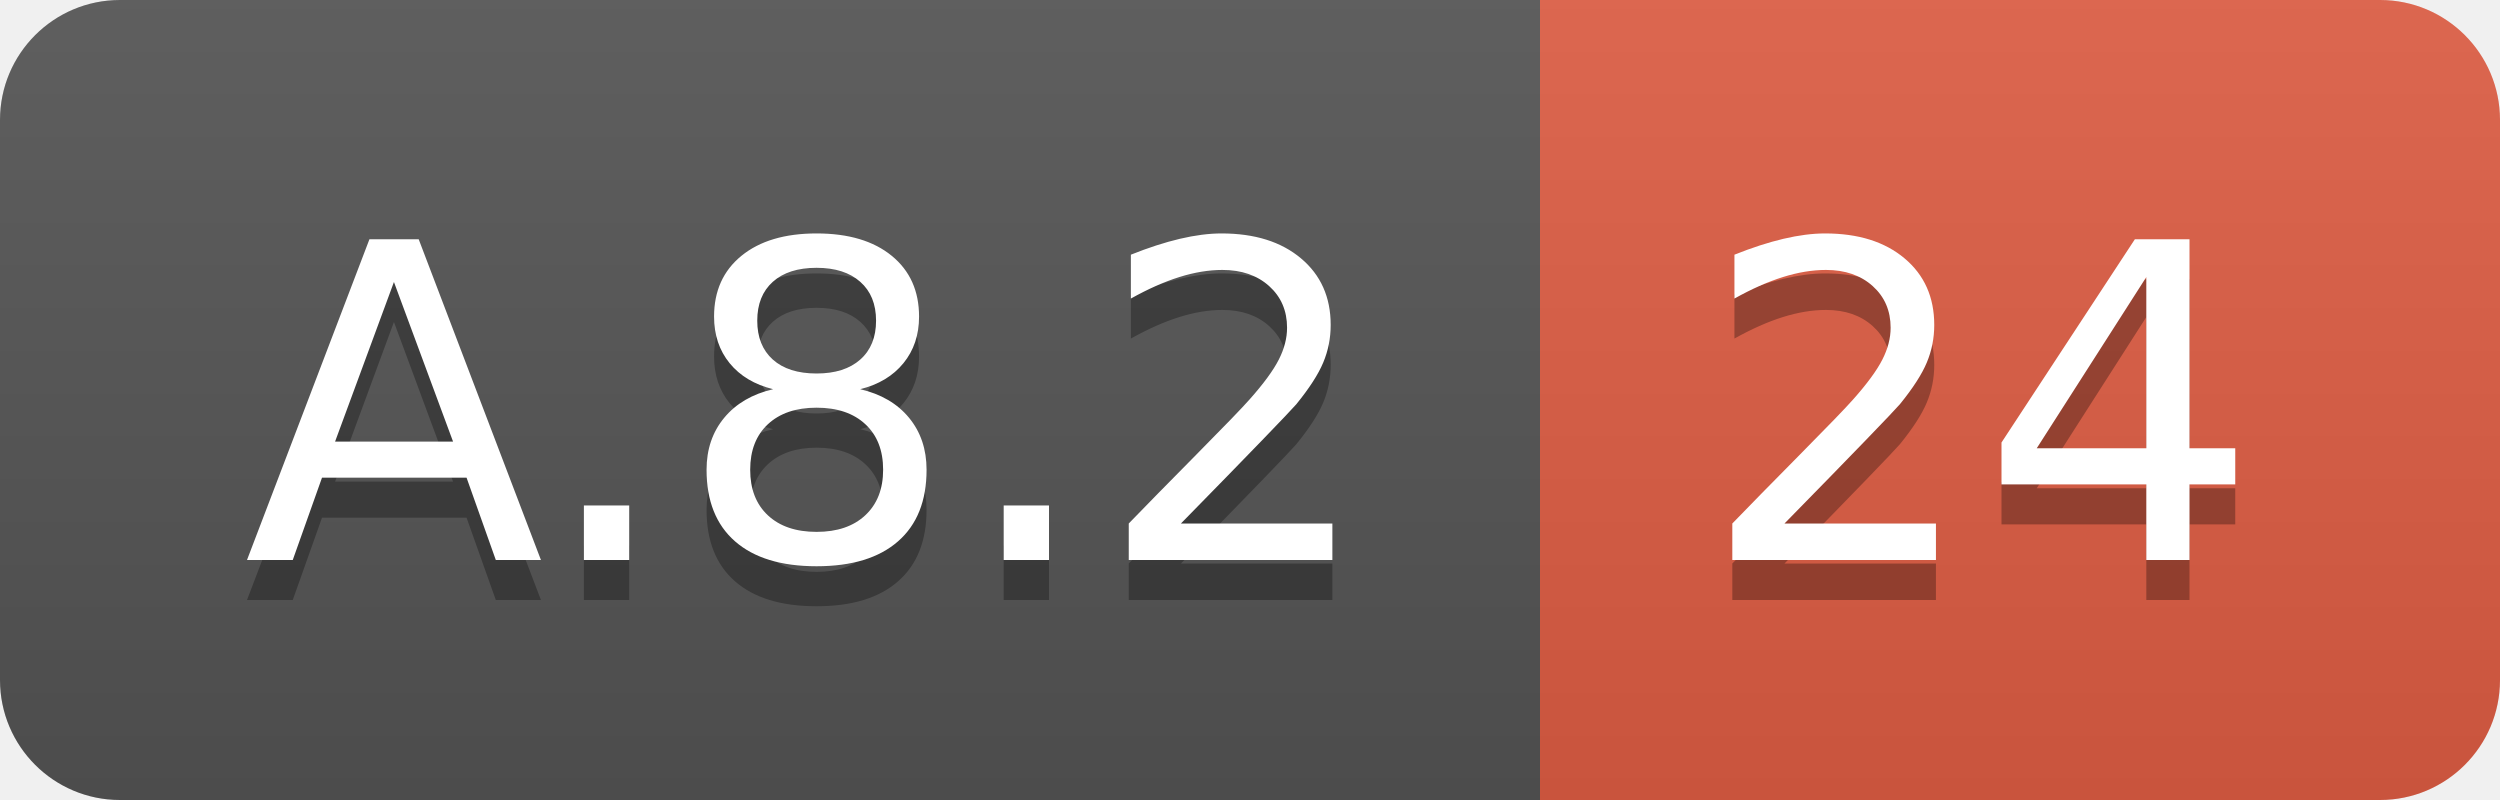
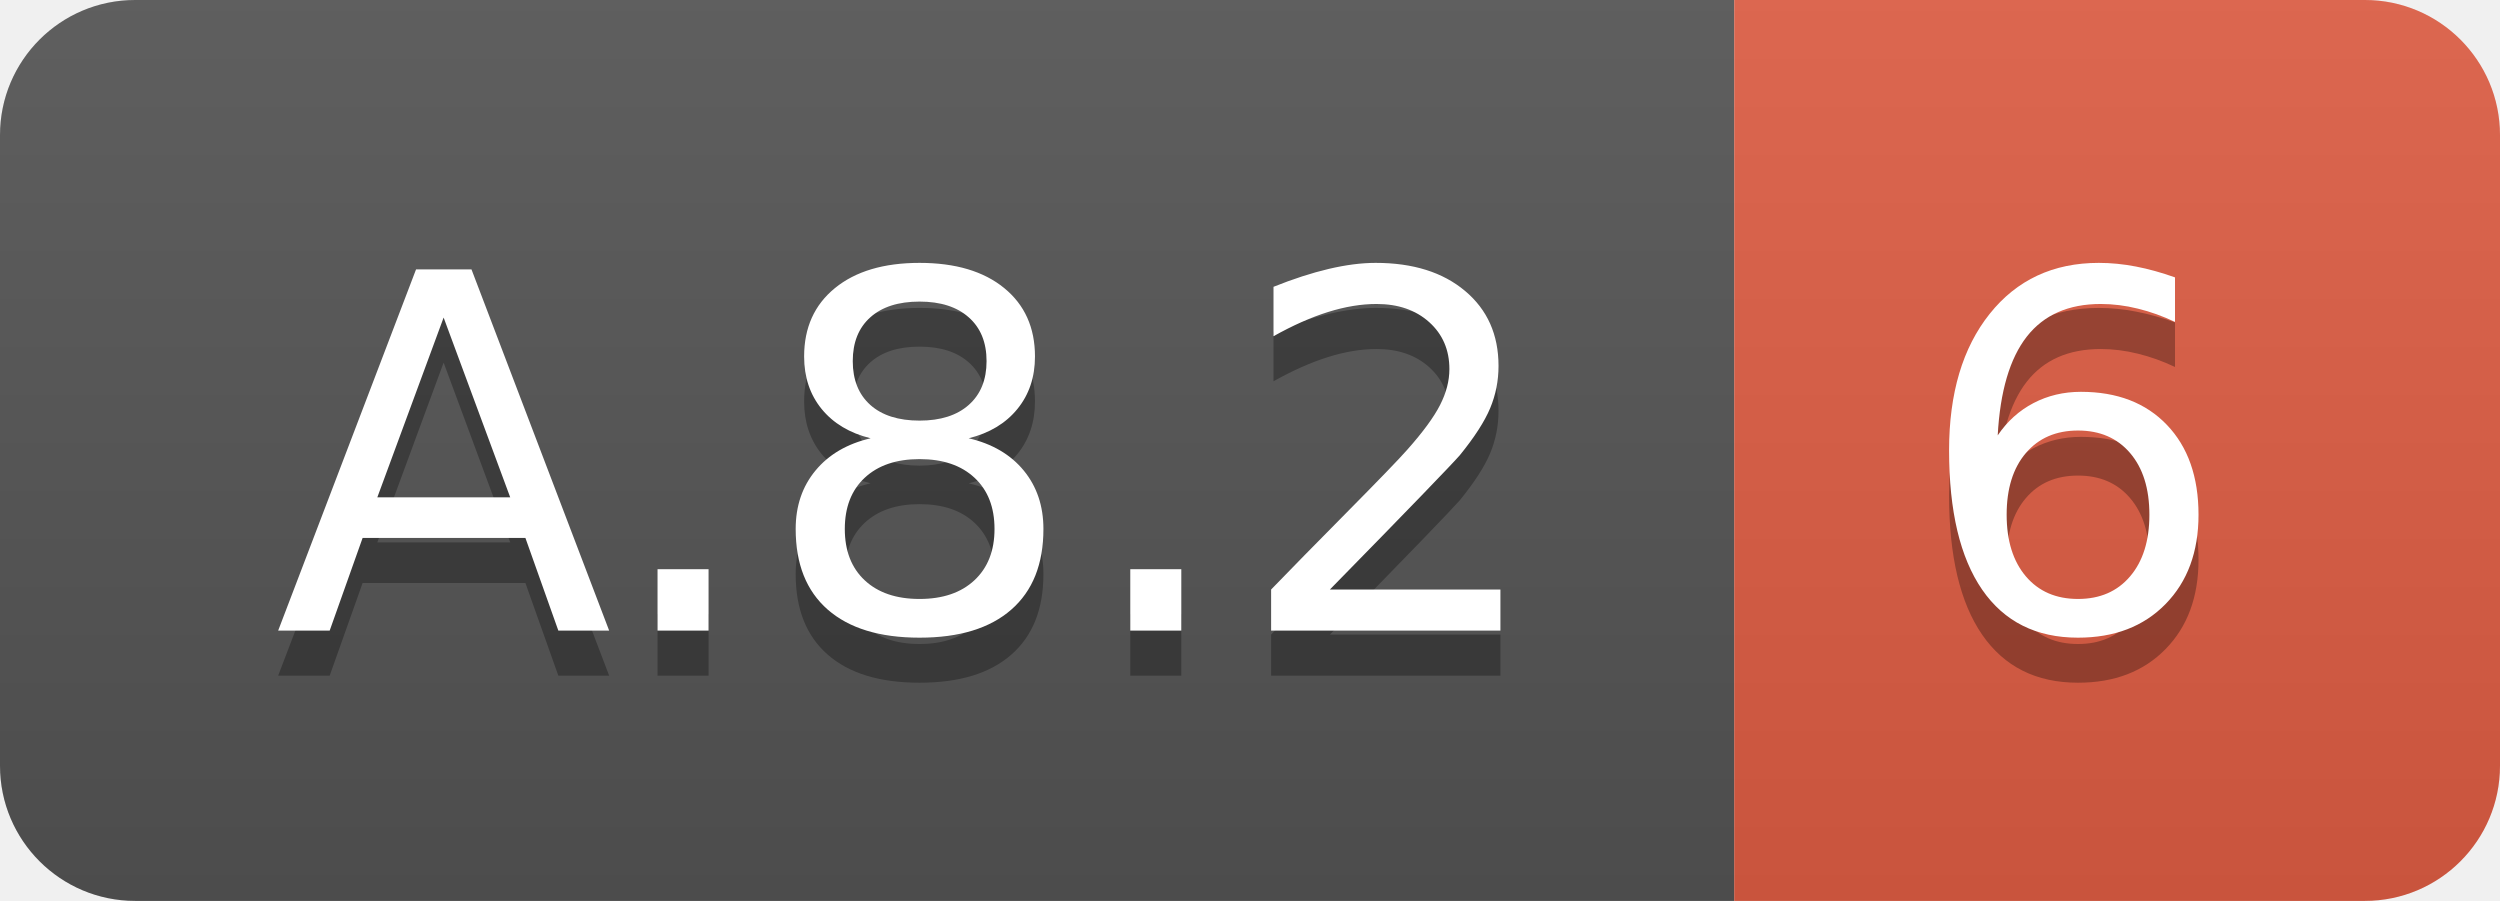
- <svg xmlns="http://www.w3.org/2000/svg" width="62.5" height="20">
+ <svg xmlns="http://www.w3.org/2000/svg" width="55.5" height="20">
  <linearGradient id="smooth" x2="0" y2="100%">
    <stop offset="0" stop-color="#bbb" stop-opacity=".1" />
    <stop offset="1" stop-opacity=".1" />
  </linearGradient>
  <clipPath id="round">
-     <rect width="62.5" height="20" rx="3" fill="#fff" />
+     <rect width="55.5" height="20" rx="3" fill="#fff" />
  </clipPath>
  <g clip-path="url(#round)">
    <rect width="38.5" height="20" fill="#555" />
-     <rect x="38.5" width="24.0" height="20" fill="#e05d44" />
-     <rect width="62.5" height="20" fill="url(#smooth)" />
+     <rect x="38.5" width="17.0" height="20" fill="#e05d44" />
+     <rect width="55.5" height="20" fill="url(#smooth)" />
  </g>
  <g fill="#fff" text-anchor="middle" font-family="DejaVu Sans,Verdana,Geneva,sans-serif" font-size="110">
    <text x="202.5" y="150" fill="#010101" fill-opacity=".3" transform="scale(0.1)" textLength="285.0" lengthAdjust="spacing">A.8.2</text>
    <text x="202.5" y="140" transform="scale(0.1)" textLength="285.0" lengthAdjust="spacing">A.8.2</text>
-     <text x="495.0" y="150" fill="#010101" fill-opacity=".3" transform="scale(0.1)" textLength="140.0" lengthAdjust="spacing">24</text>
-     <text x="495.0" y="140" transform="scale(0.1)" textLength="140.0" lengthAdjust="spacing">24</text>
+     <text x="460.0" y="150" fill="#010101" fill-opacity=".3" transform="scale(0.1)" textLength="70.0" lengthAdjust="spacing">6</text>
+     <text x="460.0" y="140" transform="scale(0.1)" textLength="70.0" lengthAdjust="spacing">6</text>
  </g>
</svg>
